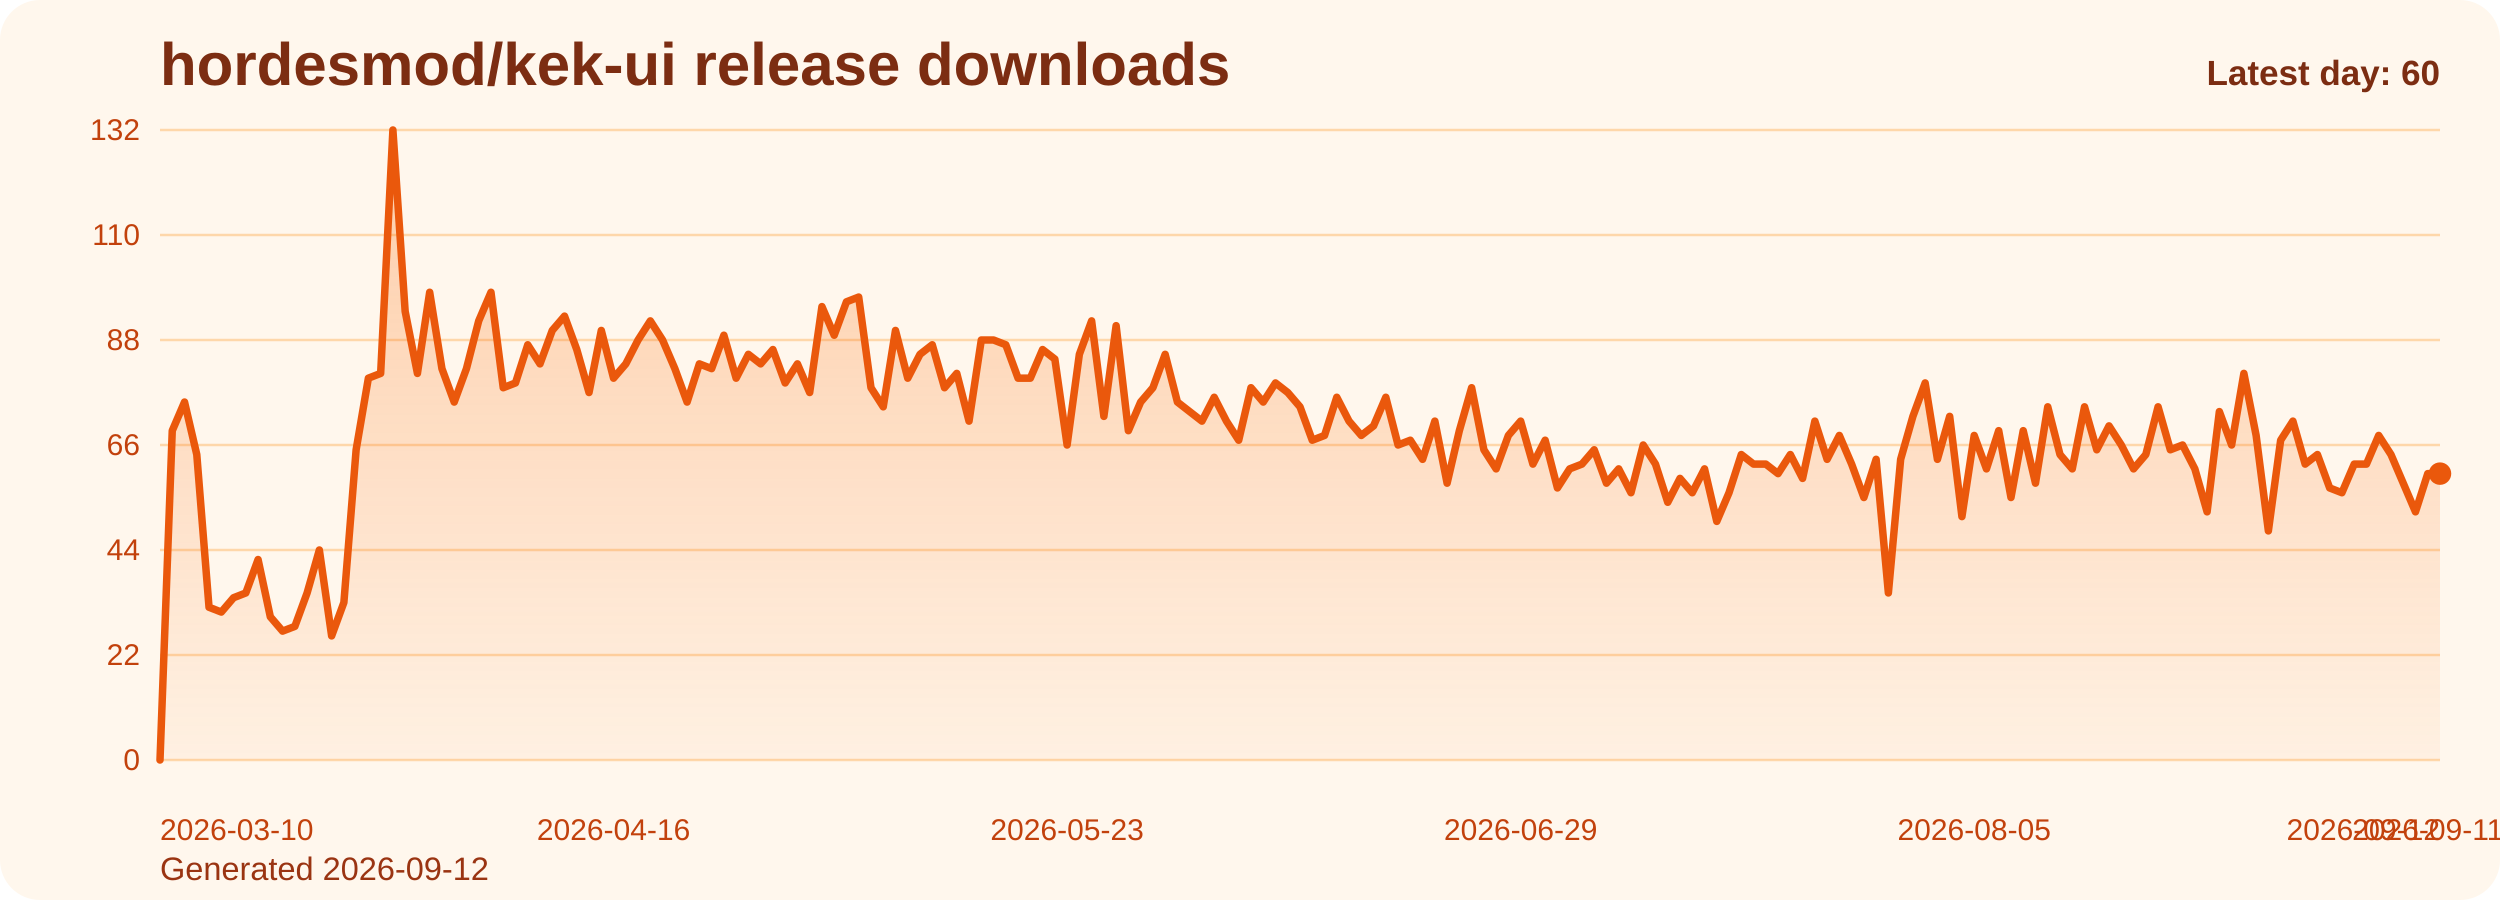
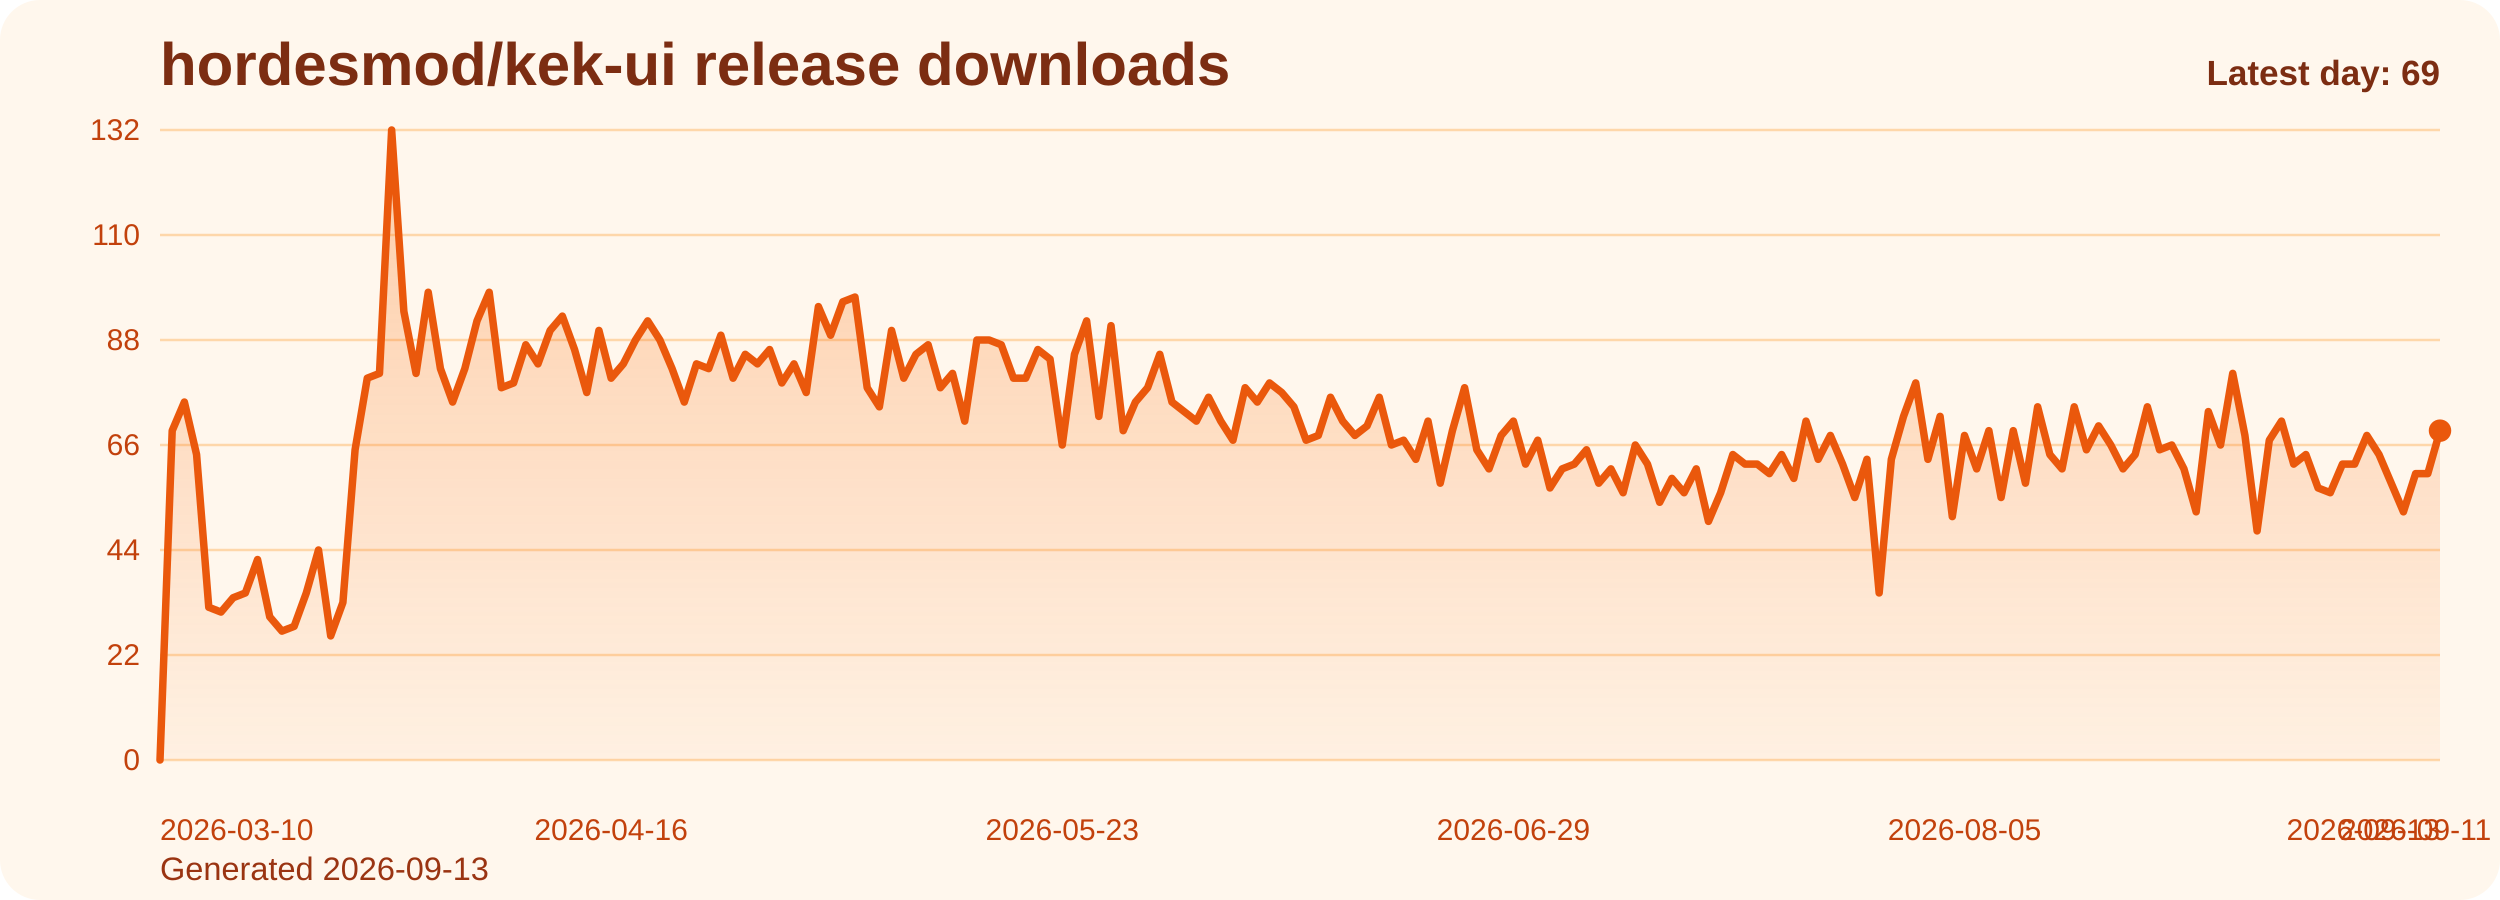
<svg xmlns="http://www.w3.org/2000/svg" viewBox="0 0 1000 360" role="img" aria-label="hordesmod/kek-ui release downloads chart">
  <defs>
    <linearGradient id="fill-daily-orange" x1="0" y1="0" x2="0" y2="1">
      <stop offset="0%" stop-color="#f97316" stop-opacity="0.32" />
      <stop offset="100%" stop-color="#f97316" stop-opacity="0.05" />
    </linearGradient>
    <style>
      .bg { fill: #fff7ed; }
      .title { font: 700 24px Arial, sans-serif; fill: #7c2d12; }
      .sub { font: 400 13px Arial, sans-serif; fill: #9a3412; }
      .grid { stroke: #fed7aa; stroke-width: 1; }
      .axis { font: 400 12px Arial, sans-serif; fill: #c2410c; }
      .line { fill: none; stroke: #ea580c; stroke-width: 3; stroke-linecap: round; stroke-linejoin: round; }
      .dot { fill: #ea580c; }
      .value { font: 600 11px Arial, sans-serif; fill: #9a3412; }
      .latest { font: 700 14px Arial, sans-serif; fill: #7c2d12; }
    </style>
  </defs>
  <rect class="bg" x="0" y="0" width="1000" height="360" rx="16" />
  <text class="title" x="64" y="34">hordesmod/kek-ui release downloads</text>
-   <text class="sub" x="64" y="352">Generated 2026-09-12</text>
+   <text class="sub" x="64" y="352">Generated 2026-09-13</text>
  <line x1="64" y1="52.00" x2="976" y2="52.00" class="grid" />
  <text x="56" y="56.00" text-anchor="end" class="axis">132</text>
  <line x1="64" y1="94.00" x2="976" y2="94.00" class="grid" />
  <text x="56" y="98.00" text-anchor="end" class="axis">110</text>
  <line x1="64" y1="136.00" x2="976" y2="136.00" class="grid" />
  <text x="56" y="140.00" text-anchor="end" class="axis">88</text>
  <line x1="64" y1="178.00" x2="976" y2="178.00" class="grid" />
  <text x="56" y="182.00" text-anchor="end" class="axis">66</text>
  <line x1="64" y1="220.00" x2="976" y2="220.00" class="grid" />
  <text x="56" y="224.00" text-anchor="end" class="axis">44</text>
  <line x1="64" y1="262.00" x2="976" y2="262.00" class="grid" />
  <text x="56" y="266.00" text-anchor="end" class="axis">22</text>
  <line x1="64" y1="304.00" x2="976" y2="304.00" class="grid" />
  <text x="56" y="308.00" text-anchor="end" class="axis">0</text>
-   <path d="M 64.00 304 L 64.00 304.00 L 68.90 172.27 L 73.81 160.82 L 78.71 181.82 L 83.61 242.91 L 88.52 244.82 L 93.42 239.09 L 98.32 237.18 L 103.23 223.82 L 108.13 246.73 L 113.03 252.45 L 117.94 250.55 L 122.84 237.18 L 127.74 220.00 L 132.65 254.36 L 137.55 241.00 L 142.45 179.91 L 147.35 151.27 L 152.26 149.36 L 157.16 52.00 L 162.06 124.55 L 166.97 149.36 L 171.87 116.91 L 176.77 147.45 L 181.68 160.82 L 186.58 147.45 L 191.48 128.36 L 196.39 116.91 L 201.29 155.09 L 206.19 153.18 L 211.10 137.91 L 216.00 145.55 L 220.90 132.18 L 225.81 126.45 L 230.71 139.82 L 235.61 157.00 L 240.52 132.18 L 245.42 151.27 L 250.32 145.55 L 255.23 136.00 L 260.13 128.36 L 265.03 136.00 L 269.94 147.45 L 274.84 160.82 L 279.74 145.55 L 284.65 147.45 L 289.55 134.09 L 294.45 151.27 L 299.35 141.73 L 304.26 145.55 L 309.16 139.82 L 314.06 153.18 L 318.97 145.55 L 323.87 157.00 L 328.77 122.64 L 333.68 134.09 L 338.58 120.73 L 343.48 118.82 L 348.39 155.09 L 353.29 162.73 L 358.19 132.18 L 363.10 151.27 L 368.00 141.73 L 372.90 137.91 L 377.81 155.09 L 382.71 149.36 L 387.61 168.45 L 392.52 136.00 L 397.42 136.00 L 402.32 137.91 L 407.23 151.27 L 412.13 151.27 L 417.03 139.82 L 421.94 143.64 L 426.84 178.00 L 431.74 141.73 L 436.65 128.36 L 441.55 166.55 L 446.45 130.27 L 451.35 172.27 L 456.26 160.82 L 461.16 155.09 L 466.06 141.73 L 470.97 160.82 L 475.87 164.64 L 480.77 168.45 L 485.68 158.91 L 490.58 168.45 L 495.48 176.09 L 500.39 155.09 L 505.29 160.82 L 510.19 153.18 L 515.10 157.00 L 520.00 162.73 L 524.90 176.09 L 529.81 174.18 L 534.71 158.91 L 539.61 168.45 L 544.52 174.18 L 549.42 170.36 L 554.32 158.91 L 559.23 178.00 L 564.13 176.09 L 569.03 183.73 L 573.94 168.45 L 578.84 193.27 L 583.74 172.27 L 588.65 155.09 L 593.55 179.91 L 598.45 187.55 L 603.35 174.18 L 608.26 168.45 L 613.16 185.64 L 618.06 176.09 L 622.97 195.18 L 627.87 187.55 L 632.77 185.64 L 637.68 179.91 L 642.58 193.27 L 647.48 187.55 L 652.39 197.09 L 657.29 178.00 L 662.19 185.64 L 667.10 200.91 L 672.00 191.36 L 676.90 197.09 L 681.81 187.55 L 686.71 208.55 L 691.61 197.09 L 696.52 181.82 L 701.42 185.64 L 706.32 185.64 L 711.23 189.45 L 716.13 181.82 L 721.03 191.36 L 725.94 168.45 L 730.84 183.73 L 735.74 174.18 L 740.65 185.64 L 745.55 199.00 L 750.45 183.73 L 755.35 237.18 L 760.26 183.73 L 765.16 166.55 L 770.06 153.18 L 774.97 183.73 L 779.87 166.55 L 784.77 206.64 L 789.68 174.18 L 794.58 187.55 L 799.48 172.27 L 804.39 199.00 L 809.29 172.27 L 814.19 193.27 L 819.10 162.73 L 824.00 181.82 L 828.90 187.55 L 833.81 162.73 L 838.71 179.91 L 843.61 170.36 L 848.52 178.00 L 853.42 187.55 L 858.32 181.82 L 863.23 162.73 L 868.13 179.91 L 873.03 178.00 L 877.94 187.55 L 882.84 204.73 L 887.74 164.64 L 892.65 178.00 L 897.55 149.36 L 902.45 174.18 L 907.35 212.36 L 912.26 176.09 L 917.16 168.45 L 922.06 185.64 L 926.97 181.82 L 931.87 195.18 L 936.77 197.09 L 941.68 185.64 L 946.58 185.64 L 951.48 174.18 L 956.39 181.82 L 961.29 193.27 L 966.19 204.73 L 971.10 189.45 L 976.00 189.45 L 976.00 304 Z" fill="url(#fill-daily-orange)" />
-   <polyline class="line" points="64.00,304.00 68.90,172.27 73.81,160.82 78.71,181.82 83.61,242.91 88.52,244.82 93.42,239.09 98.32,237.18 103.23,223.82 108.13,246.73 113.03,252.45 117.94,250.55 122.84,237.18 127.74,220.00 132.65,254.36 137.55,241.00 142.45,179.91 147.35,151.27 152.26,149.36 157.16,52.00 162.06,124.55 166.97,149.36 171.87,116.91 176.77,147.45 181.68,160.82 186.58,147.45 191.48,128.36 196.39,116.91 201.29,155.09 206.19,153.18 211.10,137.91 216.00,145.55 220.90,132.18 225.81,126.45 230.71,139.82 235.61,157.00 240.52,132.18 245.42,151.27 250.32,145.55 255.23,136.00 260.13,128.36 265.03,136.00 269.94,147.45 274.84,160.82 279.74,145.55 284.65,147.45 289.55,134.09 294.45,151.27 299.35,141.73 304.26,145.55 309.16,139.82 314.06,153.18 318.97,145.55 323.87,157.00 328.77,122.64 333.68,134.09 338.58,120.73 343.48,118.82 348.39,155.09 353.29,162.73 358.19,132.18 363.10,151.27 368.00,141.73 372.90,137.91 377.81,155.09 382.71,149.36 387.61,168.45 392.52,136.00 397.42,136.00 402.32,137.91 407.23,151.27 412.13,151.27 417.03,139.82 421.94,143.64 426.84,178.00 431.74,141.73 436.65,128.36 441.55,166.55 446.45,130.27 451.35,172.27 456.26,160.82 461.16,155.09 466.06,141.73 470.97,160.82 475.87,164.64 480.77,168.45 485.68,158.91 490.58,168.45 495.48,176.09 500.39,155.09 505.29,160.82 510.19,153.18 515.10,157.00 520.00,162.73 524.90,176.09 529.81,174.18 534.71,158.91 539.61,168.45 544.52,174.18 549.42,170.36 554.32,158.91 559.23,178.00 564.13,176.09 569.03,183.73 573.94,168.45 578.84,193.27 583.74,172.27 588.65,155.09 593.55,179.91 598.45,187.55 603.35,174.18 608.26,168.45 613.16,185.64 618.06,176.09 622.97,195.18 627.87,187.55 632.77,185.64 637.68,179.91 642.58,193.27 647.48,187.55 652.39,197.09 657.29,178.00 662.19,185.64 667.10,200.91 672.00,191.36 676.90,197.09 681.81,187.55 686.71,208.55 691.61,197.09 696.52,181.82 701.42,185.64 706.32,185.64 711.23,189.45 716.13,181.82 721.03,191.36 725.94,168.45 730.84,183.73 735.74,174.18 740.65,185.64 745.55,199.00 750.45,183.73 755.35,237.18 760.26,183.73 765.16,166.55 770.06,153.18 774.97,183.73 779.87,166.55 784.77,206.64 789.68,174.18 794.58,187.55 799.48,172.27 804.39,199.00 809.29,172.27 814.19,193.27 819.10,162.73 824.00,181.82 828.90,187.55 833.81,162.73 838.71,179.91 843.61,170.36 848.52,178.00 853.42,187.55 858.32,181.82 863.23,162.73 868.13,179.91 873.03,178.00 877.94,187.55 882.84,204.73 887.74,164.64 892.65,178.00 897.55,149.36 902.45,174.18 907.35,212.36 912.26,176.09 917.16,168.45 922.06,185.64 926.97,181.82 931.87,195.18 936.77,197.09 941.68,185.64 946.58,185.64 951.48,174.18 956.39,181.82 961.29,193.27 966.19,204.73 971.10,189.45 976.00,189.45" />
-   <circle class="dot" cx="976.00" cy="189.45" r="4.5" />
+   <path d="M 64.00 304 L 64.00 304.00 L 68.88 172.27 L 73.75 160.82 L 78.63 181.82 L 83.51 242.91 L 88.39 244.82 L 93.26 239.09 L 98.14 237.18 L 103.02 223.82 L 107.89 246.73 L 112.77 252.45 L 117.65 250.55 L 122.52 237.18 L 127.40 220.00 L 132.28 254.36 L 137.16 241.00 L 142.03 179.91 L 146.91 151.27 L 151.79 149.36 L 156.66 52.00 L 161.54 124.55 L 166.42 149.36 L 171.29 116.91 L 176.17 147.45 L 181.05 160.82 L 185.93 147.45 L 190.80 128.36 L 195.68 116.91 L 200.56 155.09 L 205.43 153.18 L 210.31 137.91 L 215.19 145.55 L 220.06 132.18 L 224.94 126.45 L 229.82 139.82 L 234.70 157.00 L 239.57 132.18 L 244.45 151.27 L 249.33 145.55 L 254.20 136.00 L 259.08 128.36 L 263.96 136.00 L 268.83 147.45 L 273.71 160.82 L 278.59 145.55 L 283.47 147.45 L 288.34 134.09 L 293.22 151.27 L 298.10 141.73 L 302.97 145.55 L 307.85 139.82 L 312.73 153.18 L 317.60 145.55 L 322.48 157.00 L 327.36 122.64 L 332.24 134.09 L 337.11 120.73 L 341.99 118.82 L 346.87 155.09 L 351.74 162.73 L 356.62 132.18 L 361.50 151.27 L 366.37 141.73 L 371.25 137.91 L 376.13 155.09 L 381.01 149.36 L 385.88 168.45 L 390.76 136.00 L 395.64 136.00 L 400.51 137.91 L 405.39 151.27 L 410.27 151.27 L 415.14 139.82 L 420.02 143.64 L 424.90 178.00 L 429.78 141.73 L 434.65 128.36 L 439.53 166.55 L 444.41 130.27 L 449.28 172.27 L 454.16 160.82 L 459.04 155.09 L 463.91 141.73 L 468.79 160.82 L 473.67 164.64 L 478.55 168.45 L 483.42 158.91 L 488.30 168.45 L 493.18 176.09 L 498.05 155.09 L 502.93 160.82 L 507.81 153.18 L 512.68 157.00 L 517.56 162.73 L 522.44 176.09 L 527.32 174.18 L 532.19 158.91 L 537.07 168.45 L 541.95 174.18 L 546.82 170.36 L 551.70 158.91 L 556.58 178.00 L 561.45 176.09 L 566.33 183.73 L 571.21 168.45 L 576.09 193.27 L 580.96 172.27 L 585.84 155.09 L 590.72 179.91 L 595.59 187.55 L 600.47 174.18 L 605.35 168.45 L 610.22 185.64 L 615.10 176.09 L 619.98 195.18 L 624.86 187.55 L 629.73 185.64 L 634.61 179.91 L 639.49 193.27 L 644.36 187.55 L 649.24 197.09 L 654.12 178.00 L 658.99 185.64 L 663.87 200.91 L 668.75 191.36 L 673.63 197.09 L 678.50 187.55 L 683.38 208.55 L 688.26 197.09 L 693.13 181.82 L 698.01 185.64 L 702.89 185.64 L 707.76 189.45 L 712.64 181.82 L 717.52 191.36 L 722.40 168.45 L 727.27 183.73 L 732.15 174.18 L 737.03 185.64 L 741.90 199.00 L 746.78 183.73 L 751.66 237.18 L 756.53 183.73 L 761.41 166.55 L 766.29 153.18 L 771.17 183.73 L 776.04 166.55 L 780.92 206.64 L 785.80 174.18 L 790.67 187.55 L 795.55 172.27 L 800.43 199.00 L 805.30 172.27 L 810.18 193.27 L 815.06 162.73 L 819.94 181.82 L 824.81 187.55 L 829.69 162.73 L 834.57 179.91 L 839.44 170.36 L 844.32 178.00 L 849.20 187.55 L 854.07 181.82 L 858.95 162.73 L 863.83 179.91 L 868.71 178.00 L 873.58 187.55 L 878.46 204.73 L 883.34 164.64 L 888.21 178.00 L 893.09 149.36 L 897.97 174.18 L 902.84 212.36 L 907.72 176.09 L 912.60 168.45 L 917.48 185.64 L 922.35 181.82 L 927.23 195.18 L 932.11 197.09 L 936.98 185.64 L 941.86 185.64 L 946.74 174.18 L 951.61 181.82 L 956.49 193.27 L 961.37 204.73 L 966.25 189.45 L 971.12 189.45 L 976.00 172.27 L 976.00 304 Z" fill="url(#fill-daily-orange)" />
+   <polyline class="line" points="64.00,304.00 68.88,172.27 73.75,160.82 78.63,181.82 83.51,242.91 88.39,244.82 93.26,239.09 98.14,237.18 103.02,223.82 107.89,246.73 112.77,252.45 117.65,250.55 122.52,237.18 127.40,220.00 132.28,254.36 137.16,241.00 142.03,179.91 146.91,151.27 151.79,149.36 156.66,52.00 161.54,124.55 166.42,149.36 171.29,116.91 176.17,147.45 181.05,160.82 185.93,147.45 190.80,128.36 195.68,116.91 200.56,155.09 205.43,153.18 210.31,137.91 215.19,145.55 220.06,132.18 224.94,126.45 229.82,139.82 234.70,157.00 239.57,132.18 244.45,151.27 249.33,145.55 254.20,136.00 259.08,128.36 263.96,136.00 268.83,147.45 273.71,160.82 278.59,145.55 283.47,147.45 288.34,134.09 293.22,151.27 298.10,141.73 302.97,145.55 307.85,139.82 312.73,153.18 317.60,145.55 322.48,157.00 327.36,122.64 332.24,134.09 337.11,120.73 341.99,118.82 346.87,155.09 351.74,162.73 356.62,132.18 361.50,151.27 366.37,141.73 371.25,137.91 376.13,155.09 381.01,149.36 385.88,168.45 390.76,136.00 395.64,136.00 400.51,137.91 405.39,151.27 410.27,151.27 415.14,139.82 420.02,143.64 424.90,178.00 429.78,141.73 434.65,128.36 439.53,166.55 444.41,130.27 449.28,172.27 454.16,160.82 459.04,155.09 463.91,141.73 468.79,160.82 473.67,164.64 478.55,168.45 483.42,158.91 488.30,168.45 493.18,176.09 498.05,155.09 502.93,160.82 507.81,153.18 512.68,157.00 517.56,162.73 522.44,176.09 527.32,174.18 532.19,158.91 537.07,168.45 541.95,174.18 546.82,170.36 551.70,158.91 556.58,178.00 561.45,176.09 566.33,183.73 571.21,168.45 576.09,193.27 580.96,172.27 585.84,155.09 590.72,179.91 595.59,187.55 600.47,174.18 605.35,168.45 610.22,185.64 615.10,176.09 619.98,195.18 624.86,187.55 629.73,185.64 634.61,179.91 639.49,193.27 644.36,187.55 649.24,197.09 654.12,178.00 658.99,185.64 663.87,200.91 668.75,191.36 673.63,197.09 678.50,187.55 683.38,208.55 688.26,197.09 693.13,181.82 698.01,185.64 702.89,185.64 707.76,189.45 712.64,181.82 717.52,191.36 722.40,168.45 727.27,183.73 732.15,174.18 737.03,185.64 741.90,199.00 746.78,183.73 751.66,237.18 756.53,183.73 761.41,166.55 766.29,153.18 771.17,183.73 776.04,166.55 780.92,206.64 785.80,174.18 790.67,187.55 795.55,172.27 800.43,199.00 805.30,172.27 810.18,193.27 815.06,162.73 819.94,181.82 824.81,187.55 829.69,162.73 834.57,179.91 839.44,170.36 844.32,178.00 849.20,187.55 854.07,181.82 858.95,162.73 863.83,179.91 868.71,178.00 873.58,187.55 878.46,204.73 883.34,164.64 888.21,178.00 893.09,149.36 897.97,174.18 902.84,212.36 907.72,176.09 912.60,168.45 917.48,185.64 922.35,181.82 927.23,195.18 932.11,197.09 936.98,185.64 941.86,185.64 946.74,174.18 951.61,181.82 956.49,193.27 961.37,204.73 966.25,189.45 971.12,189.45 976.00,172.27" />
+   <circle class="dot" cx="976.00" cy="172.27" r="4.5" />
  <text class="axis" x="64.00" y="336" text-anchor="start">2026-03-10</text>
-   <text class="axis" x="245.42" y="336" text-anchor="middle">2026-04-16</text>
-   <text class="axis" x="426.84" y="336" text-anchor="middle">2026-05-23</text>
-   <text class="axis" x="608.26" y="336" text-anchor="middle">2026-06-29</text>
-   <text class="axis" x="789.68" y="336" text-anchor="middle">2026-08-05</text>
-   <text class="axis" x="971.10" y="336" text-anchor="middle">2026-09-11</text>
-   <text class="axis" x="976.00" y="336" text-anchor="end">2026-09-12</text>
-   <text class="latest" x="976" y="34" text-anchor="end">Latest day: 60</text>
+   <text class="axis" x="244.45" y="336" text-anchor="middle">2026-04-16</text>
+   <text class="axis" x="424.90" y="336" text-anchor="middle">2026-05-23</text>
+   <text class="axis" x="605.35" y="336" text-anchor="middle">2026-06-29</text>
+   <text class="axis" x="785.80" y="336" text-anchor="middle">2026-08-05</text>
+   <text class="axis" x="966.25" y="336" text-anchor="middle">2026-09-11</text>
+   <text class="axis" x="976.00" y="336" text-anchor="end">2026-09-13</text>
+   <text class="latest" x="976" y="34" text-anchor="end">Latest day: 69</text>
</svg>
